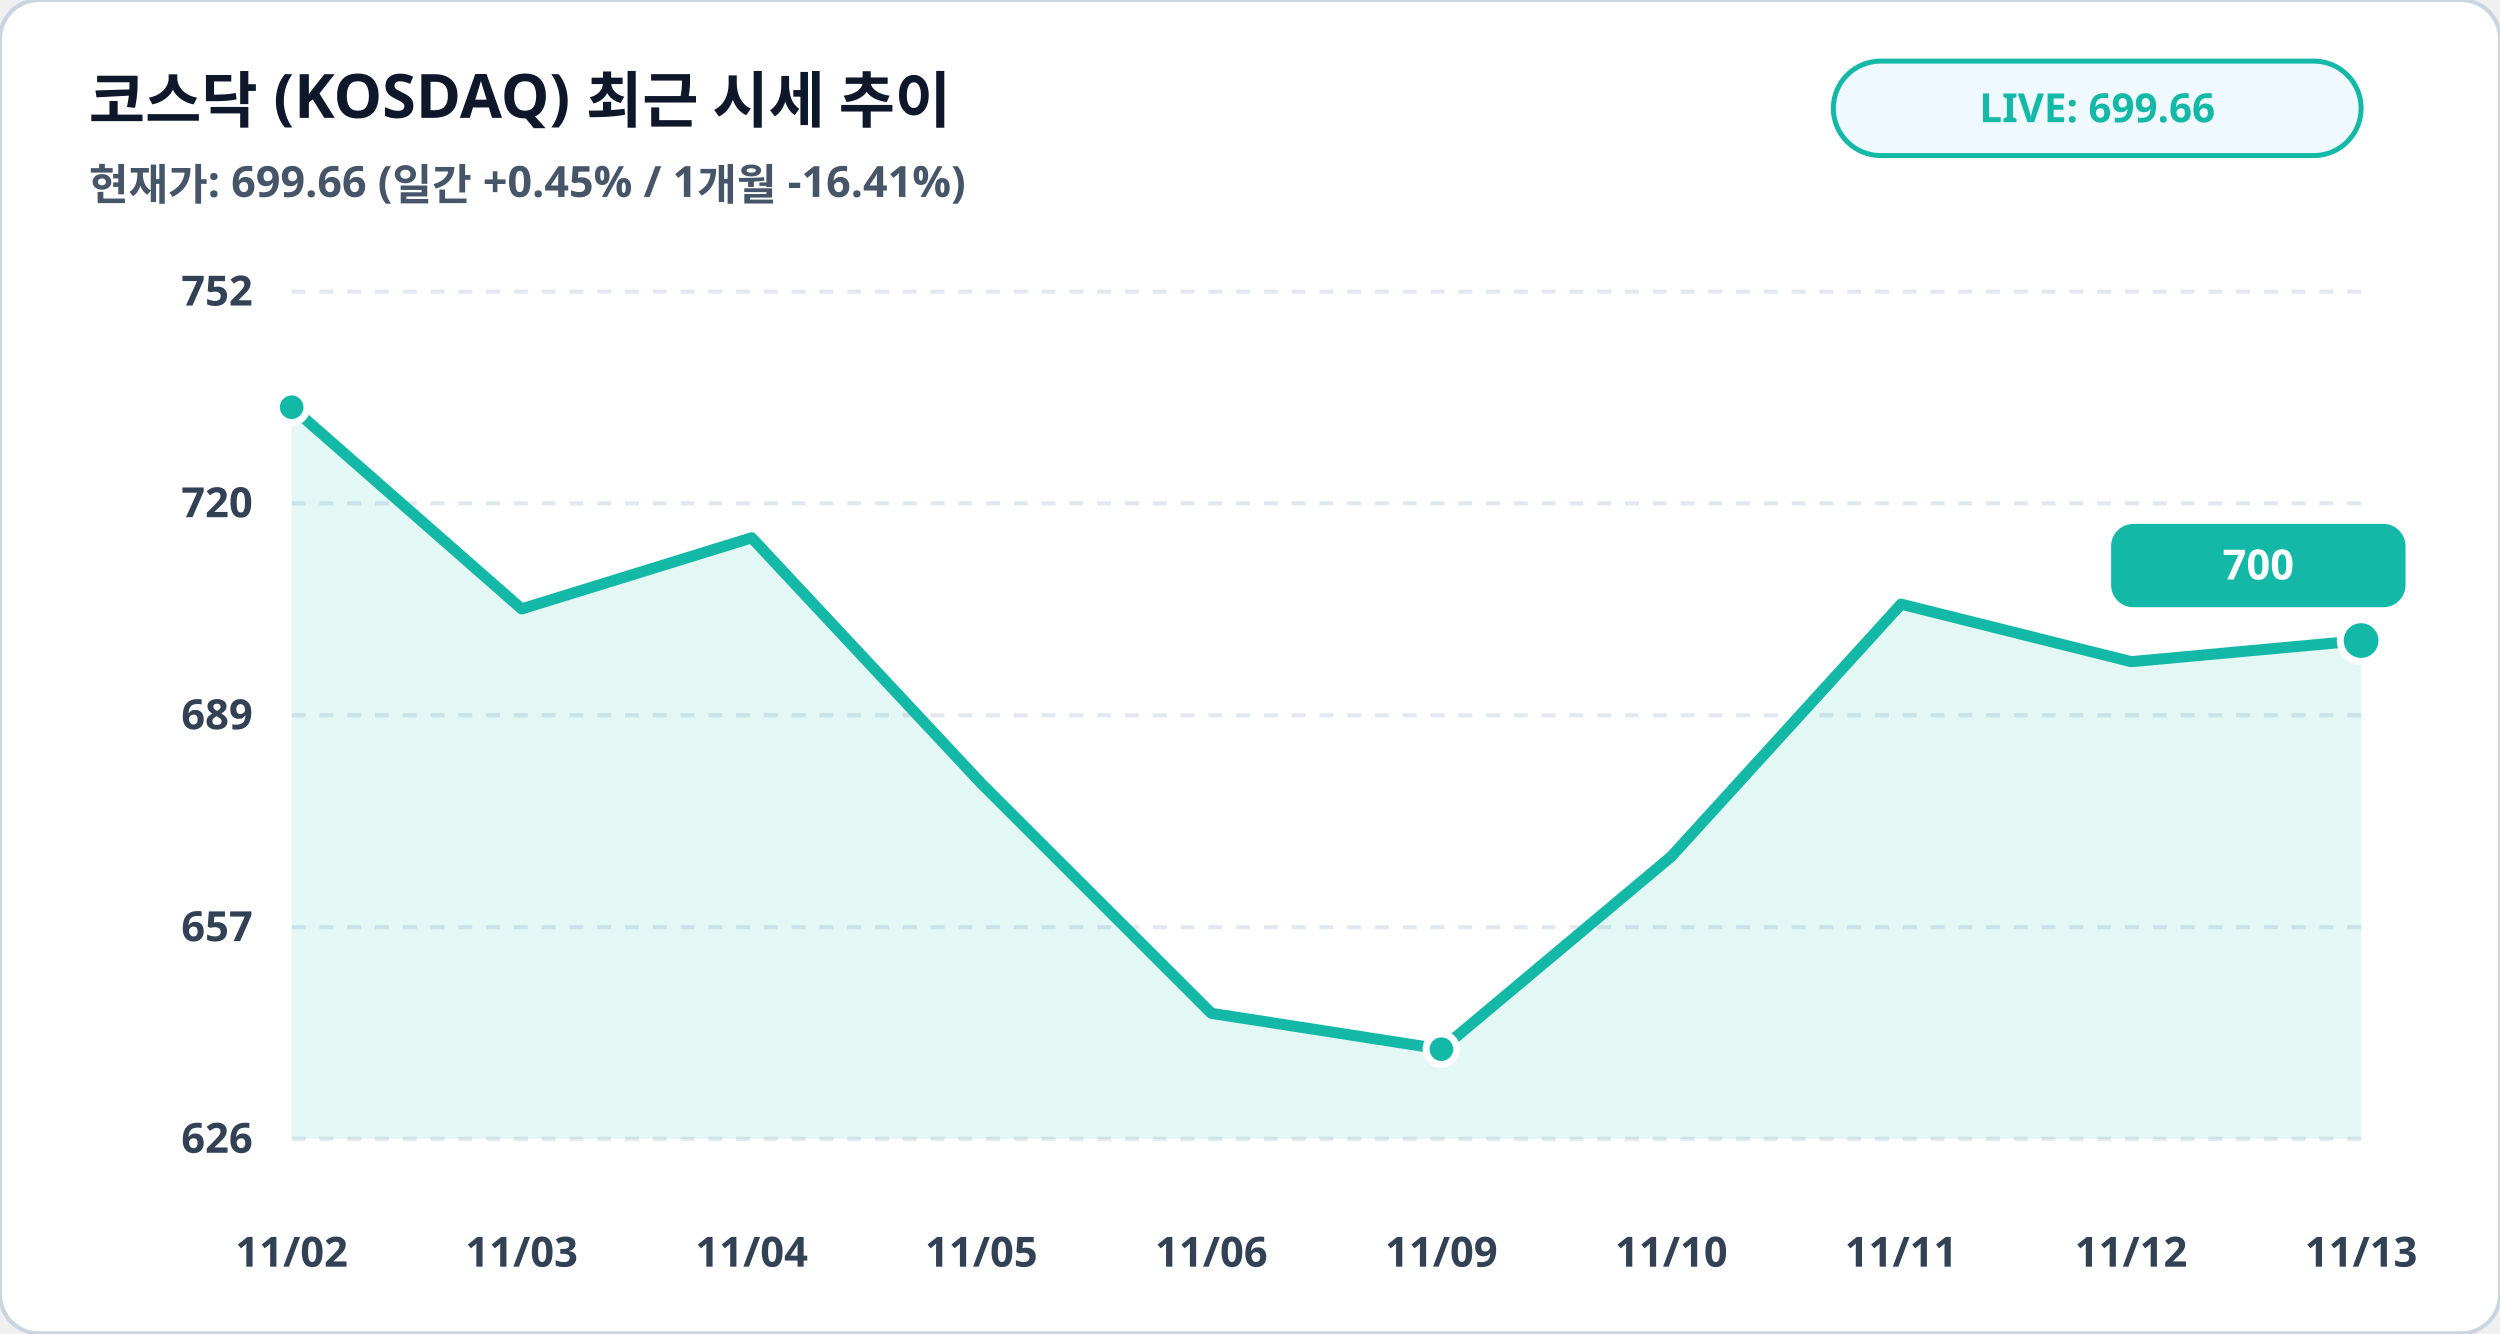
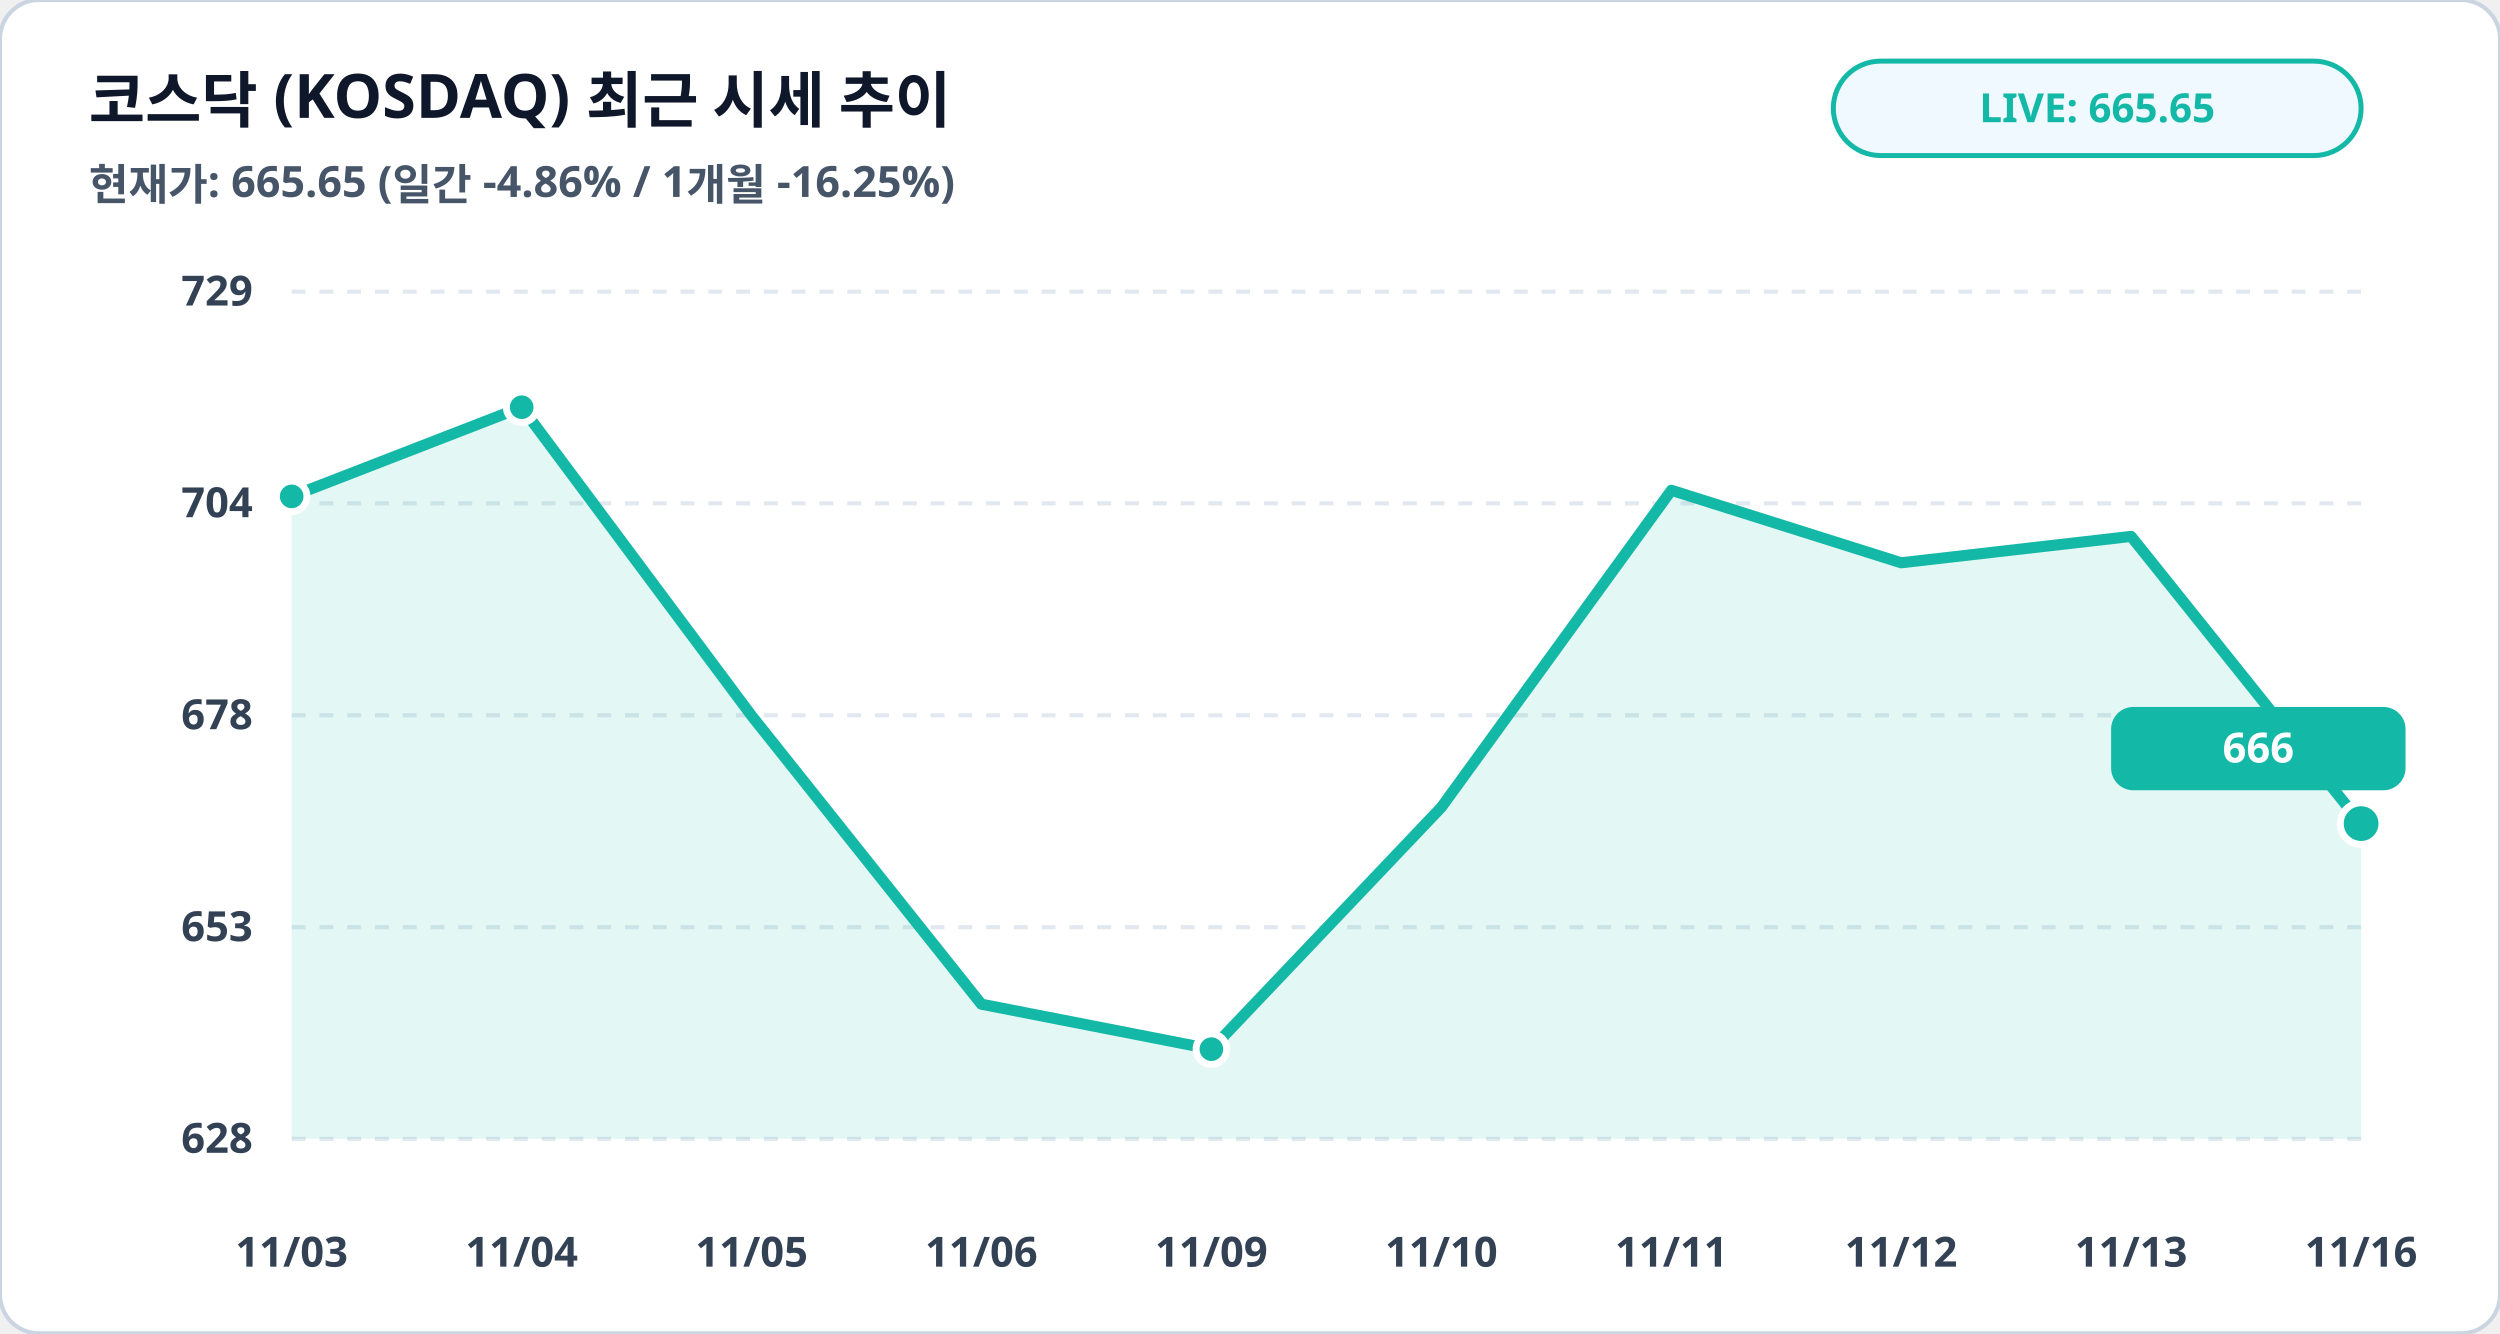
<svg xmlns="http://www.w3.org/2000/svg" viewBox="0 0 900 480" width="100%" height="100%">
  <rect width="900" height="480" rx="14" fill="#ffffff" stroke="#cbd5e1" stroke-width="1.5" />
  <text x="32" y="44" fill="#0f172a" font-family="Pretendard, sans-serif" font-size="22" font-weight="900">코스닥 (KOSDAQ) 최근 시세 추이</text>
-   <text x="32" y="72" fill="#475569" font-family="Pretendard, sans-serif" font-size="15.5" font-weight="600">현재가: 699.66 (일간 +0.45% / 1개월 -16.41%)</text>
+   <text x="32" y="72" fill="#475569" font-family="Pretendard, sans-serif" font-size="15.5" font-weight="600">현재가: 665.65 (일간 -4.86% / 1개월 -16.25%)</text>
  <rect x="660" y="22" width="190" height="34" rx="17" fill="#f0f9ff" stroke="#14b8a6" stroke-width="1.8" />
-   <text x="755" y="44" fill="#14b8a6" font-family="Pretendard, sans-serif" font-size="14.5" font-weight="800" text-anchor="middle">LIVE: 699.66</text>
+   <text x="755" y="44" fill="#14b8a6" font-family="Pretendard, sans-serif" font-size="14.5" font-weight="800" text-anchor="middle">LIVE: 665.65</text>
  <line x1="105" y1="105.0" x2="850" y2="105.0" stroke="#e2e8f0" stroke-width="1.5" stroke-dasharray="5,5" />
-   <text x="91" y="110.0" fill="#334155" font-family="Pretendard, sans-serif" font-size="15" font-weight="700" text-anchor="end">752</text>
+   <text x="91" y="110.0" fill="#334155" font-family="Pretendard, sans-serif" font-size="15" font-weight="700" text-anchor="end">729</text>
  <line x1="105" y1="181.2" x2="850" y2="181.2" stroke="#e2e8f0" stroke-width="1.5" stroke-dasharray="5,5" />
-   <text x="91" y="186.2" fill="#334155" font-family="Pretendard, sans-serif" font-size="15" font-weight="700" text-anchor="end">720</text>
+   <text x="91" y="186.2" fill="#334155" font-family="Pretendard, sans-serif" font-size="15" font-weight="700" text-anchor="end">704</text>
  <line x1="105" y1="257.5" x2="850" y2="257.5" stroke="#e2e8f0" stroke-width="1.5" stroke-dasharray="5,5" />
-   <text x="91" y="262.5" fill="#334155" font-family="Pretendard, sans-serif" font-size="15" font-weight="700" text-anchor="end">689</text>
+   <text x="91" y="262.5" fill="#334155" font-family="Pretendard, sans-serif" font-size="15" font-weight="700" text-anchor="end">678</text>
  <line x1="105" y1="333.8" x2="850" y2="333.8" stroke="#e2e8f0" stroke-width="1.5" stroke-dasharray="5,5" />
-   <text x="91" y="338.8" fill="#334155" font-family="Pretendard, sans-serif" font-size="15" font-weight="700" text-anchor="end">657</text>
+   <text x="91" y="338.8" fill="#334155" font-family="Pretendard, sans-serif" font-size="15" font-weight="700" text-anchor="end">653</text>
  <line x1="105" y1="410.0" x2="850" y2="410.0" stroke="#e2e8f0" stroke-width="1.5" stroke-dasharray="5,5" />
-   <text x="91" y="415.0" fill="#334155" font-family="Pretendard, sans-serif" font-size="15" font-weight="700" text-anchor="end">626</text>
-   <polygon points="105.0,410.0 105.0,146.6 187.8,219.2 270.6,193.6 353.3,282.1 436.1,364.8 518.9,377.7 601.7,308.3 684.4,217.5 767.2,238.2 850.0,230.6 850.0,410.0" fill="#14b8a6" fill-opacity="0.12" />
-   <polyline fill="none" stroke="#14b8a6" stroke-width="4" stroke-linecap="round" stroke-linejoin="round" points="105.0,146.6 187.8,219.2 270.6,193.6 353.3,282.1 436.1,364.8 518.9,377.7 601.7,308.3 684.4,217.5 767.2,238.2 850.0,230.6" />
-   <circle cx="105.0" cy="146.6" r="5.5" fill="#14b8a6" stroke="#ffffff" stroke-width="2.5" />
-   <circle cx="518.9" cy="377.7" r="5.5" fill="#14b8a6" stroke="#ffffff" stroke-width="2.5" />
-   <circle cx="850.0" cy="230.6" r="7.5" fill="#14b8a6" stroke="#ffffff" stroke-width="2.5" />
-   <rect x="760.0" y="188.6" width="106" height="30" rx="8" fill="#14b8a6" />
-   <text x="813.0" y="208.6" fill="#ffffff" font-family="Pretendard, sans-serif" font-size="15" font-weight="800" text-anchor="middle">700</text>
-   <text x="105.0" y="456" fill="#334155" font-family="Pretendard, sans-serif" font-size="15" font-weight="700" text-anchor="middle">11/02</text>
-   <text x="187.8" y="456" fill="#334155" font-family="Pretendard, sans-serif" font-size="15" font-weight="700" text-anchor="middle">11/03</text>
-   <text x="270.6" y="456" fill="#334155" font-family="Pretendard, sans-serif" font-size="15" font-weight="700" text-anchor="middle">11/04</text>
-   <text x="353.3" y="456" fill="#334155" font-family="Pretendard, sans-serif" font-size="15" font-weight="700" text-anchor="middle">11/05</text>
-   <text x="436.1" y="456" fill="#334155" font-family="Pretendard, sans-serif" font-size="15" font-weight="700" text-anchor="middle">11/06</text>
-   <text x="518.9" y="456" fill="#334155" font-family="Pretendard, sans-serif" font-size="15" font-weight="700" text-anchor="middle">11/09</text>
-   <text x="601.7" y="456" fill="#334155" font-family="Pretendard, sans-serif" font-size="15" font-weight="700" text-anchor="middle">11/10</text>
-   <text x="684.4" y="456" fill="#334155" font-family="Pretendard, sans-serif" font-size="15" font-weight="700" text-anchor="middle">11/11</text>
-   <text x="767.2" y="456" fill="#334155" font-family="Pretendard, sans-serif" font-size="15" font-weight="700" text-anchor="middle">11/12</text>
-   <text x="850.0" y="456" fill="#334155" font-family="Pretendard, sans-serif" font-size="15" font-weight="700" text-anchor="middle">11/13</text>
+   <text x="91" y="415.0" fill="#334155" font-family="Pretendard, sans-serif" font-size="15" font-weight="700" text-anchor="end">628</text>
+   <polygon points="105.0,410.0 105.0,178.7 187.8,146.6 270.6,257.7 353.3,361.5 436.1,377.7 518.9,290.6 601.7,176.5 684.4,202.6 767.2,193.1 850.0,296.5 850.0,410.0" fill="#14b8a6" fill-opacity="0.12" />
+   <polyline fill="none" stroke="#14b8a6" stroke-width="4" stroke-linecap="round" stroke-linejoin="round" points="105.0,178.7 187.8,146.6 270.6,257.7 353.3,361.5 436.1,377.7 518.9,290.6 601.7,176.5 684.4,202.6 767.2,193.1 850.0,296.5" />
+   <circle cx="105.0" cy="178.7" r="5.5" fill="#14b8a6" stroke="#ffffff" stroke-width="2.5" />
+   <circle cx="187.8" cy="146.6" r="5.5" fill="#14b8a6" stroke="#ffffff" stroke-width="2.5" />
+   <circle cx="436.1" cy="377.7" r="5.5" fill="#14b8a6" stroke="#ffffff" stroke-width="2.5" />
+   <circle cx="850.0" cy="296.5" r="7.5" fill="#14b8a6" stroke="#ffffff" stroke-width="2.5" />
+   <rect x="760.0" y="254.5" width="106" height="30" rx="8" fill="#14b8a6" />
+   <text x="813.0" y="274.5" fill="#ffffff" font-family="Pretendard, sans-serif" font-size="15" font-weight="800" text-anchor="middle">666</text>
+   <text x="105.0" y="456" fill="#334155" font-family="Pretendard, sans-serif" font-size="15" font-weight="700" text-anchor="middle">11/03</text>
+   <text x="187.8" y="456" fill="#334155" font-family="Pretendard, sans-serif" font-size="15" font-weight="700" text-anchor="middle">11/04</text>
+   <text x="270.6" y="456" fill="#334155" font-family="Pretendard, sans-serif" font-size="15" font-weight="700" text-anchor="middle">11/05</text>
+   <text x="353.3" y="456" fill="#334155" font-family="Pretendard, sans-serif" font-size="15" font-weight="700" text-anchor="middle">11/06</text>
+   <text x="436.1" y="456" fill="#334155" font-family="Pretendard, sans-serif" font-size="15" font-weight="700" text-anchor="middle">11/09</text>
+   <text x="518.9" y="456" fill="#334155" font-family="Pretendard, sans-serif" font-size="15" font-weight="700" text-anchor="middle">11/10</text>
+   <text x="601.7" y="456" fill="#334155" font-family="Pretendard, sans-serif" font-size="15" font-weight="700" text-anchor="middle">11/11</text>
+   <text x="684.4" y="456" fill="#334155" font-family="Pretendard, sans-serif" font-size="15" font-weight="700" text-anchor="middle">11/12</text>
+   <text x="767.2" y="456" fill="#334155" font-family="Pretendard, sans-serif" font-size="15" font-weight="700" text-anchor="middle">11/13</text>
+   <text x="850.0" y="456" fill="#334155" font-family="Pretendard, sans-serif" font-size="15" font-weight="700" text-anchor="middle">11/16</text>
</svg>
